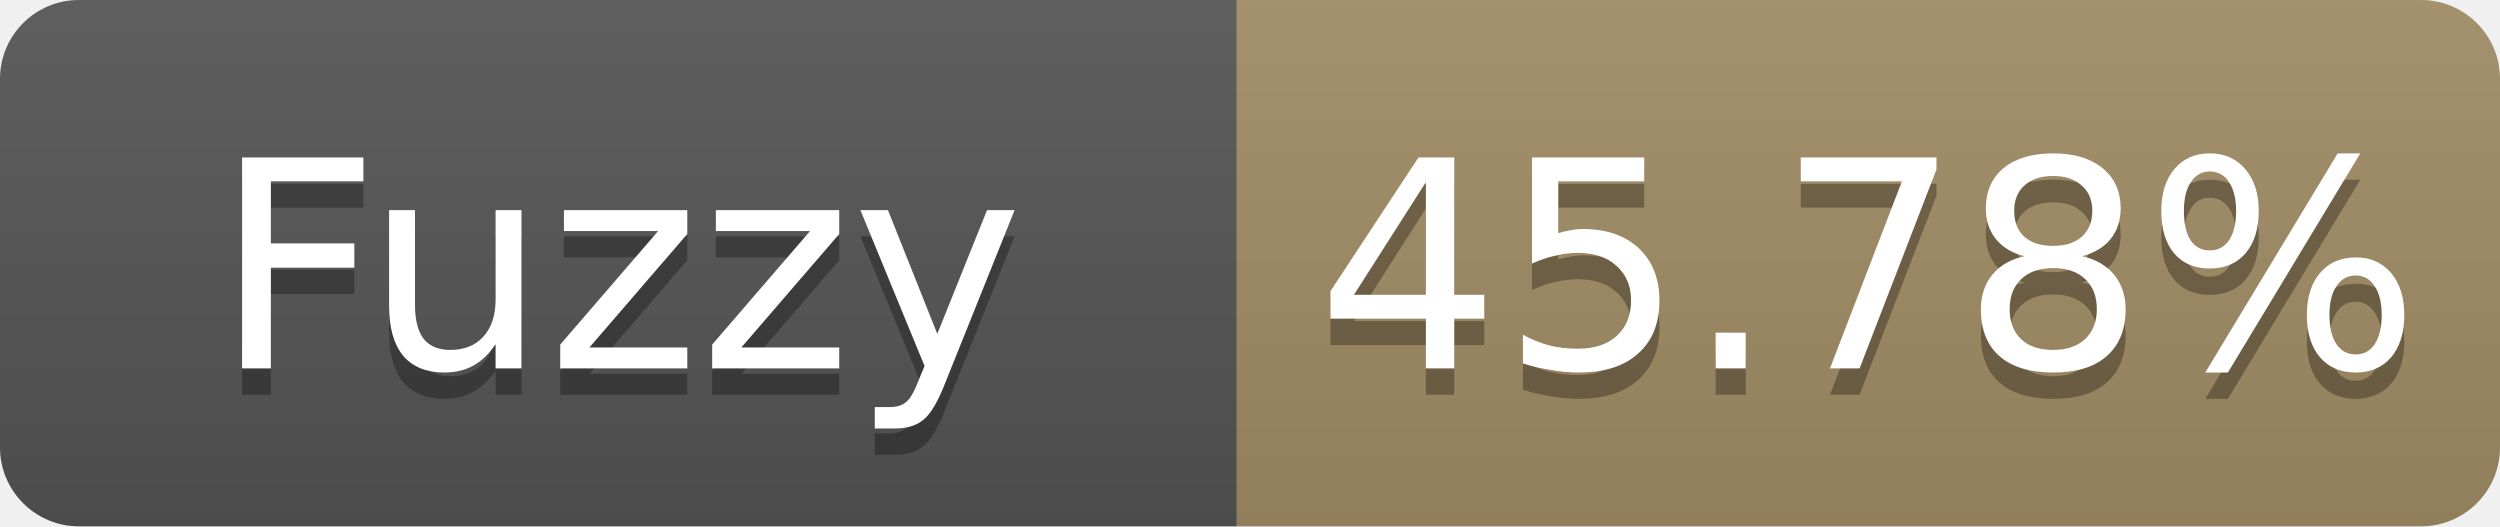
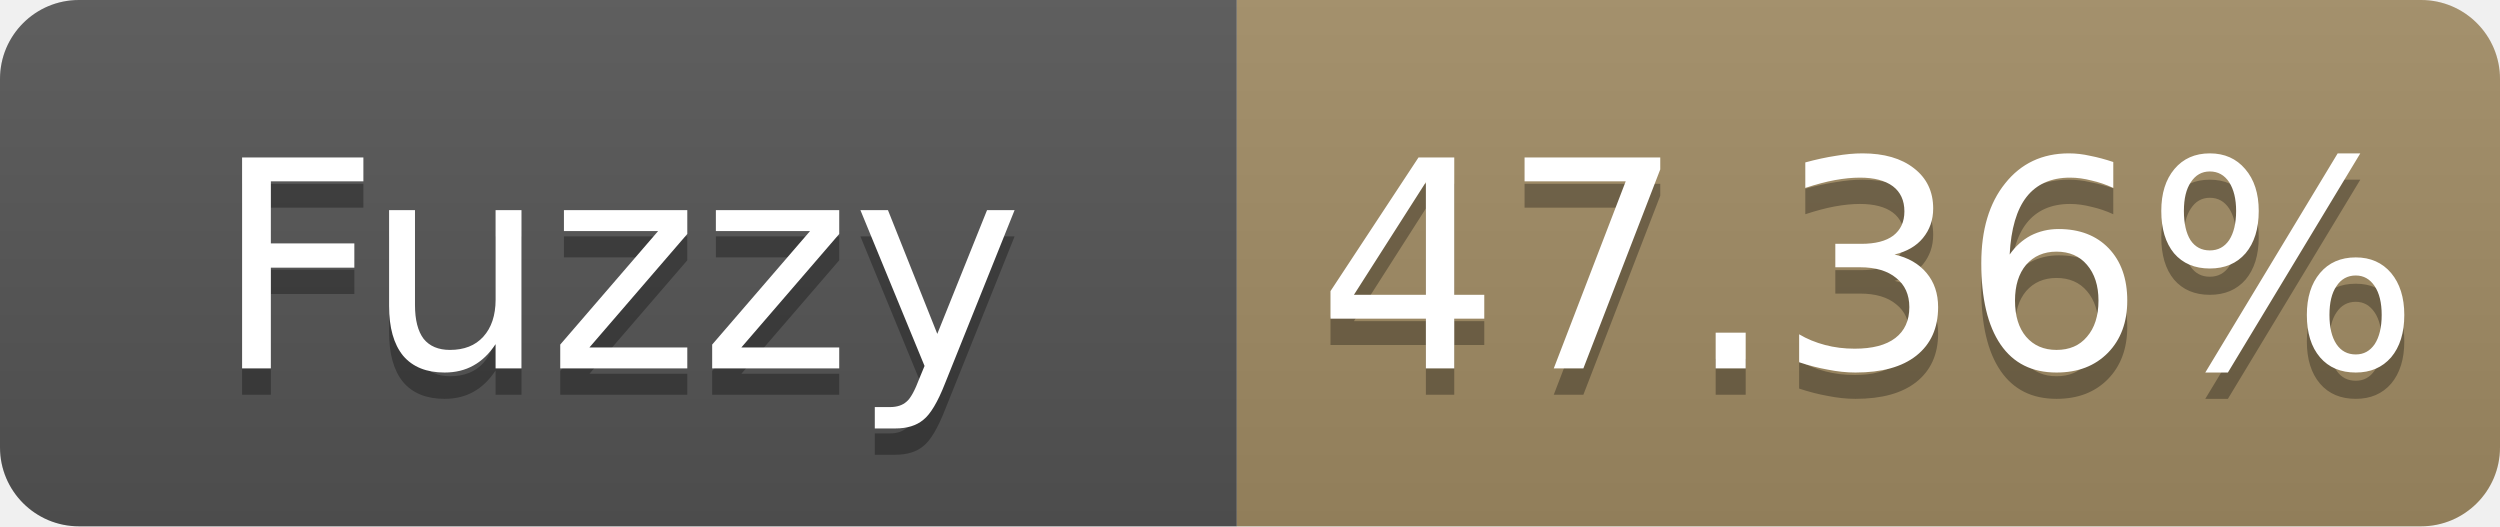
- <svg xmlns="http://www.w3.org/2000/svg" width="95" height="20" role="img" aria-label="Fuzzy: 45.78%">
+ <svg xmlns="http://www.w3.org/2000/svg" width="95" height="20" role="img" aria-label="Fuzzy: 47.36%">
  <linearGradient id="s" x2="0" y2="100%">
    <stop offset="0" stop-color="#bbb" stop-opacity=".1" />
    <stop offset="1" stop-opacity=".1" />
  </linearGradient>
  <clipPath id="r">
    <rect width="95" height="20" rx="3" fill="#fff" />
  </clipPath>
  <g clip-path="url(#r)">
    <rect width="47" height="20" fill="#555" />
    <rect x="47" width="48" height="20" fill="#a28c64" />
    <rect width="95" height="20" fill="url(#s)" />
  </g>
  <g fill="#fff" text-anchor="middle" font-family="Verdana,Geneva,DejaVu Sans,sans-serif" font-size="11">
    <text x="23.5" y="15" fill="#010101" fill-opacity=".3">Fuzzy</text>
    <text x="23.5" y="14">Fuzzy</text>
-     <text x="71.0" y="15" fill="#010101" fill-opacity=".3">45.78%</text>
-     <text x="71.0" y="14">45.78%</text>
+     <text x="71.0" y="15" fill="#010101" fill-opacity=".3">47.36%</text>
+     <text x="71.0" y="14">47.36%</text>
  </g>
</svg>
